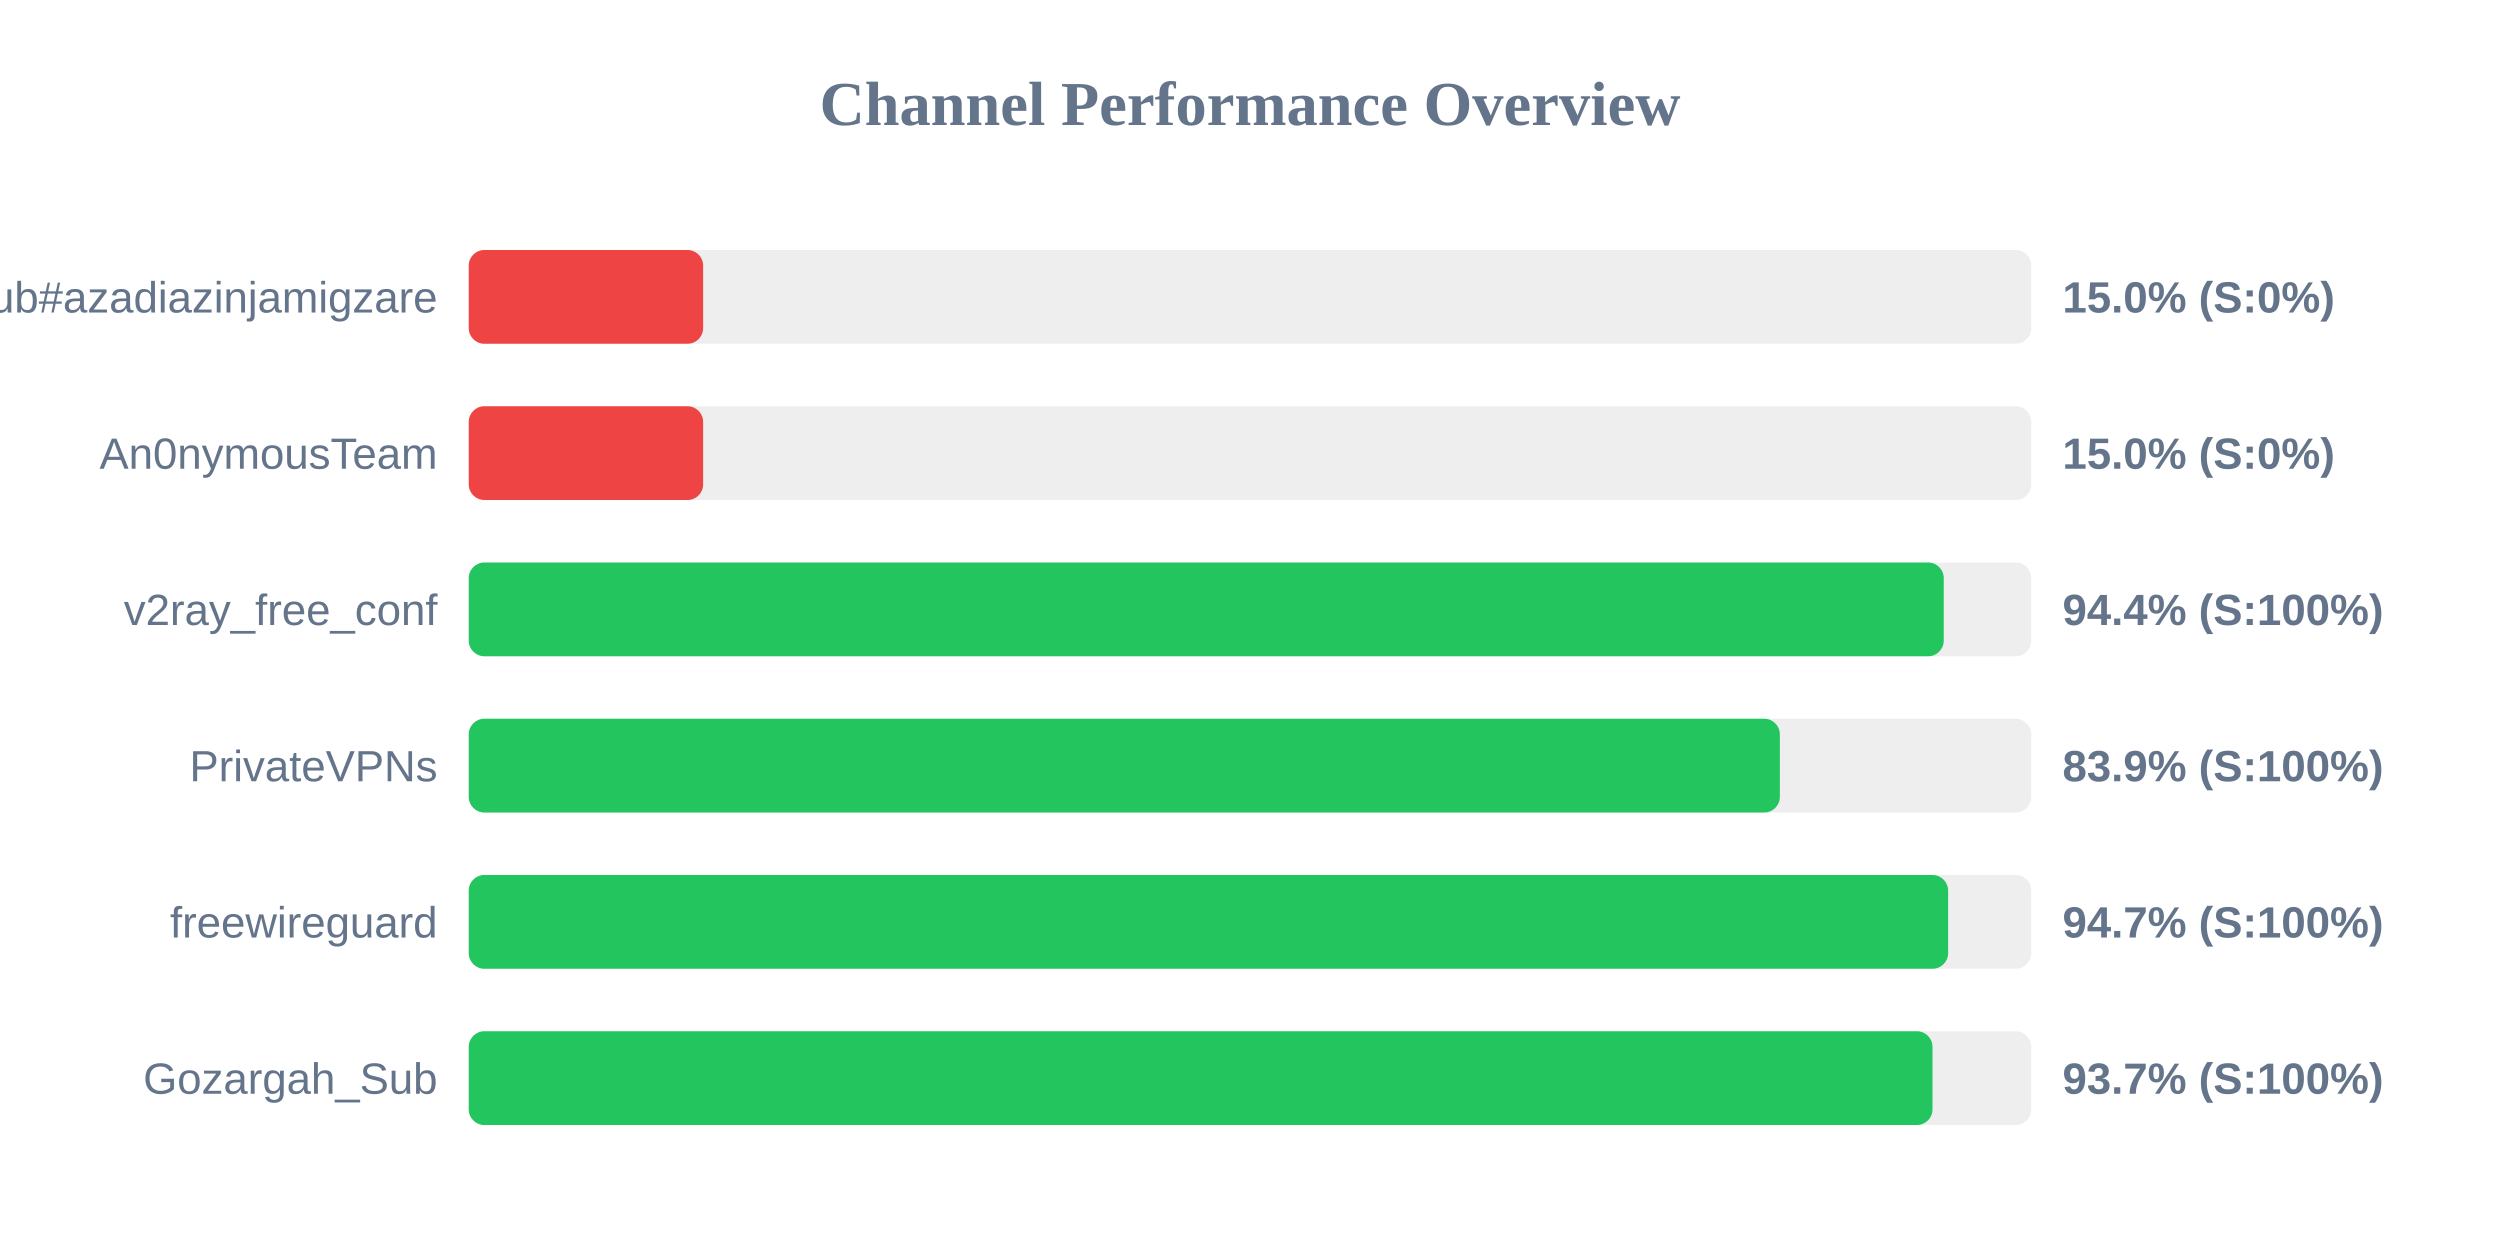
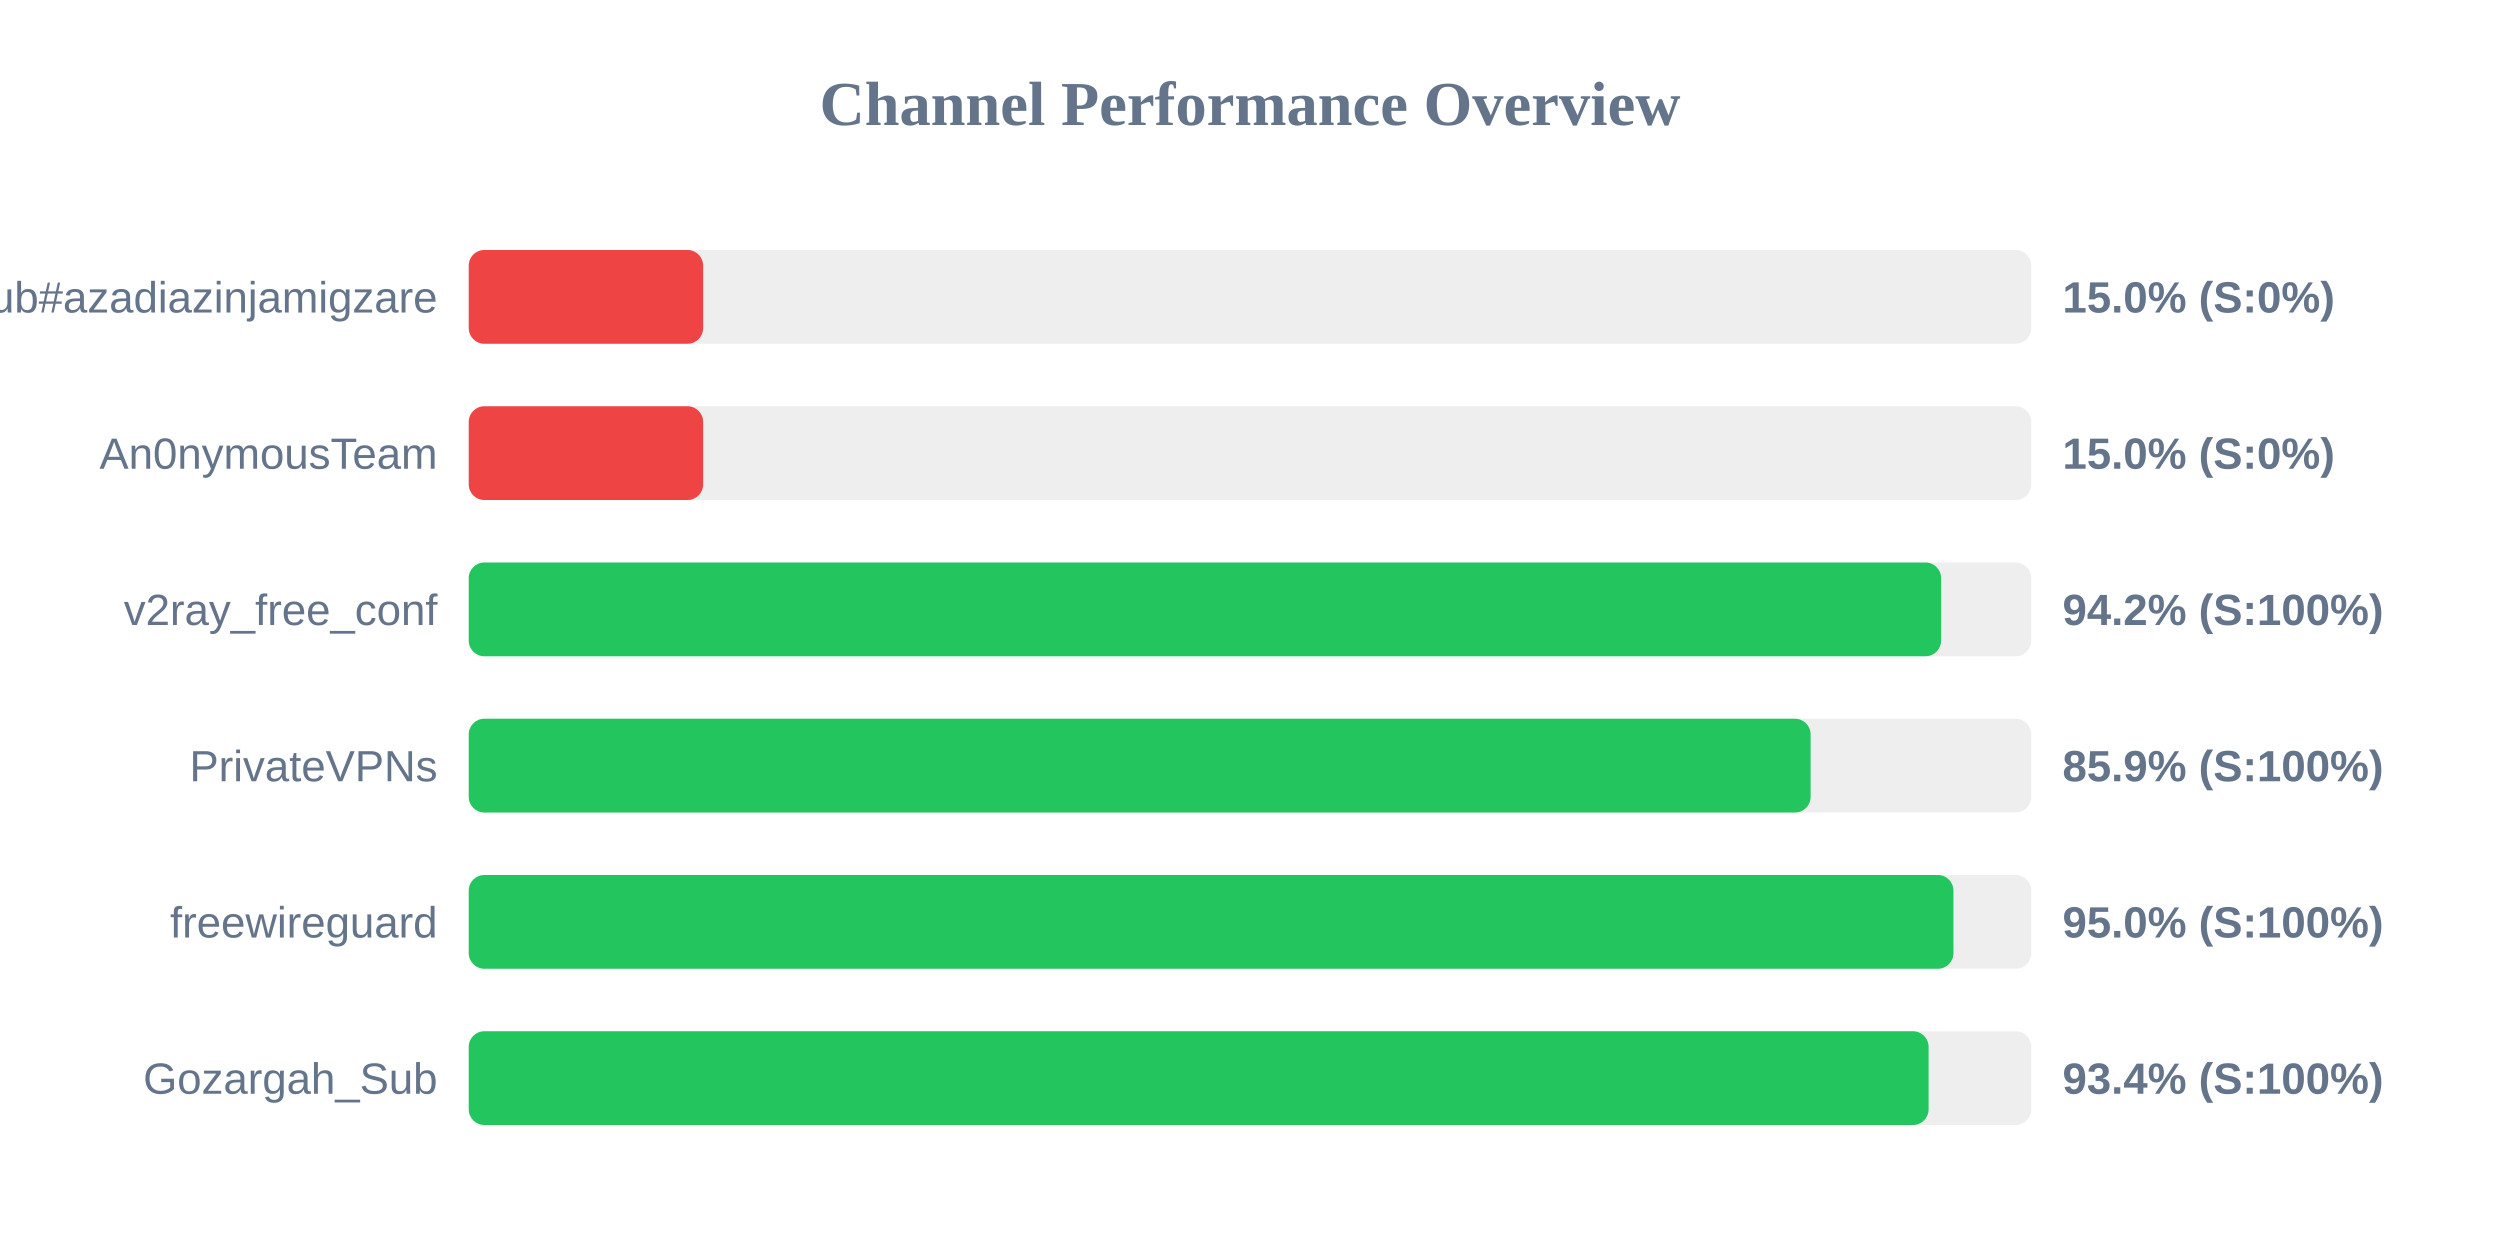
<svg xmlns="http://www.w3.org/2000/svg" width="800" height="400" version="1.1">
  <style>
        .row { font: 14px Arial; fill: #64748b; }
        .score { font: bold 14px Arial; fill: #64748b; }
    </style>
  <text x="400" y="40" text-anchor="middle" font-size="20px" font-weight="bold" fill="#64748b">Channel Performance Overview</text>
  <rect x="150" y="80" width="500" height="30" fill="#eee" rx="5" />
  <rect x="150" y="80" width="75.0" height="30" fill="#ef4444" rx="5" />
  <text x="140" y="100" text-anchor="end" class="row">Sub#azadiazinjamigzare</text>
  <text x="660" y="100" text-anchor="start" class="score">15.0% (S:0%)</text>
  <rect x="150" y="130" width="500" height="30" fill="#eee" rx="5" />
  <rect x="150" y="130" width="75.0" height="30" fill="#ef4444" rx="5" />
  <text x="140" y="150" text-anchor="end" class="row">An0nymousTeam</text>
  <text x="660" y="150" text-anchor="start" class="score">15.0% (S:0%)</text>
  <rect x="150" y="180" width="500" height="30" fill="#eee" rx="5" />
-   <rect x="150" y="180" width="472.0" height="30" fill="#22c55e" rx="5" />
+   <rect x="150" y="180" width="471.15" height="30" fill="#22c55e" rx="5" />
  <text x="140" y="200" text-anchor="end" class="row">v2ray_free_conf</text>
-   <text x="660" y="200" text-anchor="start" class="score">94.4% (S:100%)</text>
+   <text x="660" y="200" text-anchor="start" class="score">94.2% (S:100%)</text>
  <rect x="150" y="230" width="500" height="30" fill="#eee" rx="5" />
-   <rect x="150" y="230" width="419.55" height="30" fill="#22c55e" rx="5" />
+   <rect x="150" y="230" width="429.4" height="30" fill="#22c55e" rx="5" />
  <text x="140" y="250" text-anchor="end" class="row">PrivateVPNs</text>
-   <text x="660" y="250" text-anchor="start" class="score">83.9% (S:100%)</text>
+   <text x="660" y="250" text-anchor="start" class="score">85.9% (S:100%)</text>
  <rect x="150" y="280" width="500" height="30" fill="#eee" rx="5" />
-   <rect x="150" y="280" width="473.4" height="30" fill="#22c55e" rx="5" />
+   <rect x="150" y="280" width="475.1" height="30" fill="#22c55e" rx="5" />
  <text x="140" y="300" text-anchor="end" class="row">freewireguard</text>
-   <text x="660" y="300" text-anchor="start" class="score">94.7% (S:100%)</text>
+   <text x="660" y="300" text-anchor="start" class="score">95.0% (S:100%)</text>
  <rect x="150" y="330" width="500" height="30" fill="#eee" rx="5" />
-   <rect x="150" y="330" width="468.4" height="30" fill="#22c55e" rx="5" />
+   <rect x="150" y="330" width="467.15" height="30" fill="#22c55e" rx="5" />
  <text x="140" y="350" text-anchor="end" class="row">Gozargah_Sub</text>
-   <text x="660" y="350" text-anchor="start" class="score">93.7% (S:100%)</text>
+   <text x="660" y="350" text-anchor="start" class="score">93.4% (S:100%)</text>
</svg>
